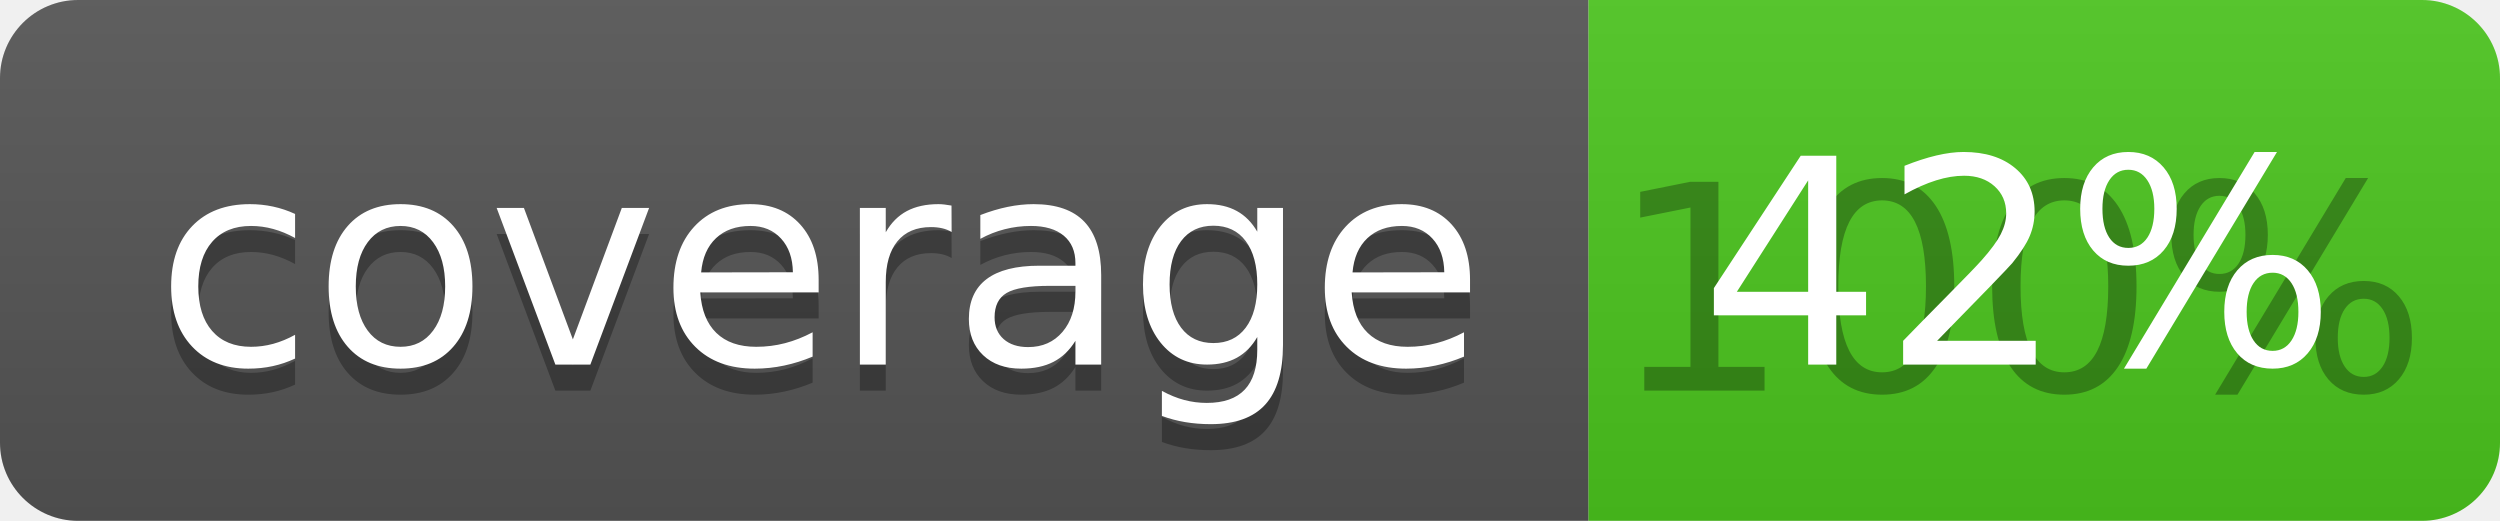
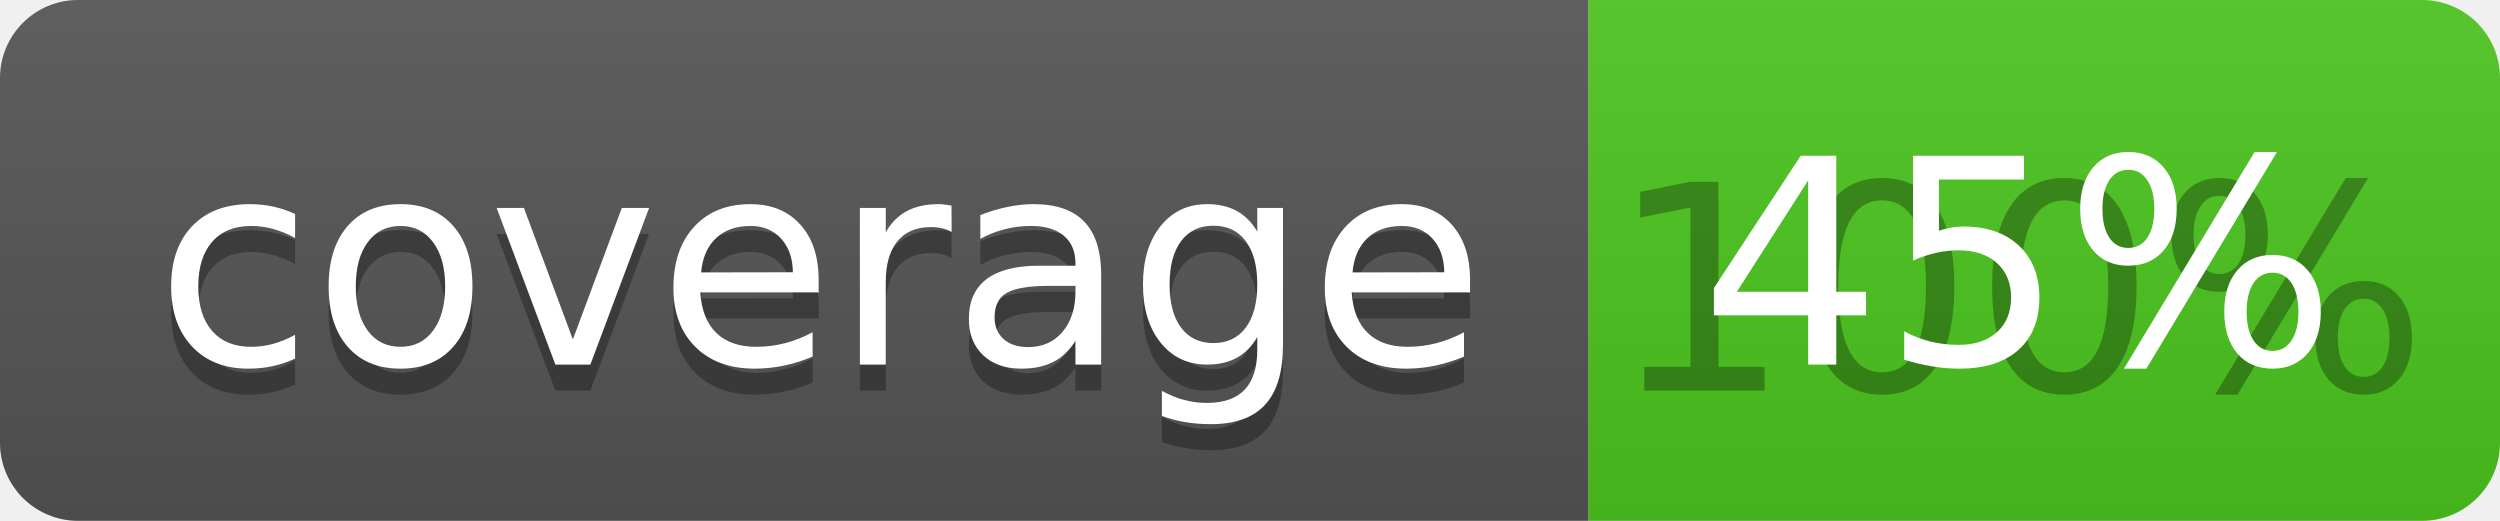
<svg xmlns="http://www.w3.org/2000/svg" width="96" height="20">
  <linearGradient id="b" x2="0" y2="100%">
    <stop offset="0" stop-color="#bbb" stop-opacity=".1" />
    <stop offset="1" stop-opacity=".1" />
  </linearGradient>
  <clipPath id="a">
    <rect width="96" height="20" rx="3" fill="#fff" />
  </clipPath>
  <g clip-path="url(#a)">
    <path fill="#555" d="M0 0h61v20H0z" />
    <path fill="#4CC61E" d="M61 0h35v20H61z" />
    <path fill="url(#b)" d="M0 0h96v20H0z" />
  </g>
  <g fill="#fff" text-anchor="middle" font-family="DejaVu Sans,Verdana,Geneva,sans-serif" font-size="110">
    <text x="315" y="150" fill="#010101" fill-opacity=".3" transform="scale(.1)" textLength="510">coverage</text>
    <text x="315" y="140" transform="scale(.1)" textLength="510">coverage</text>
    <text x="775" y="150" fill="#010101" fill-opacity=".3" transform="scale(.1)" textLength="250">100%</text>
-     <text x="775" y="140" transform="scale(.1)" textLength="250">42%</text>
+     <text x="775" y="140" transform="scale(.1)" textLength="250">45%</text>
  </g>
</svg>
